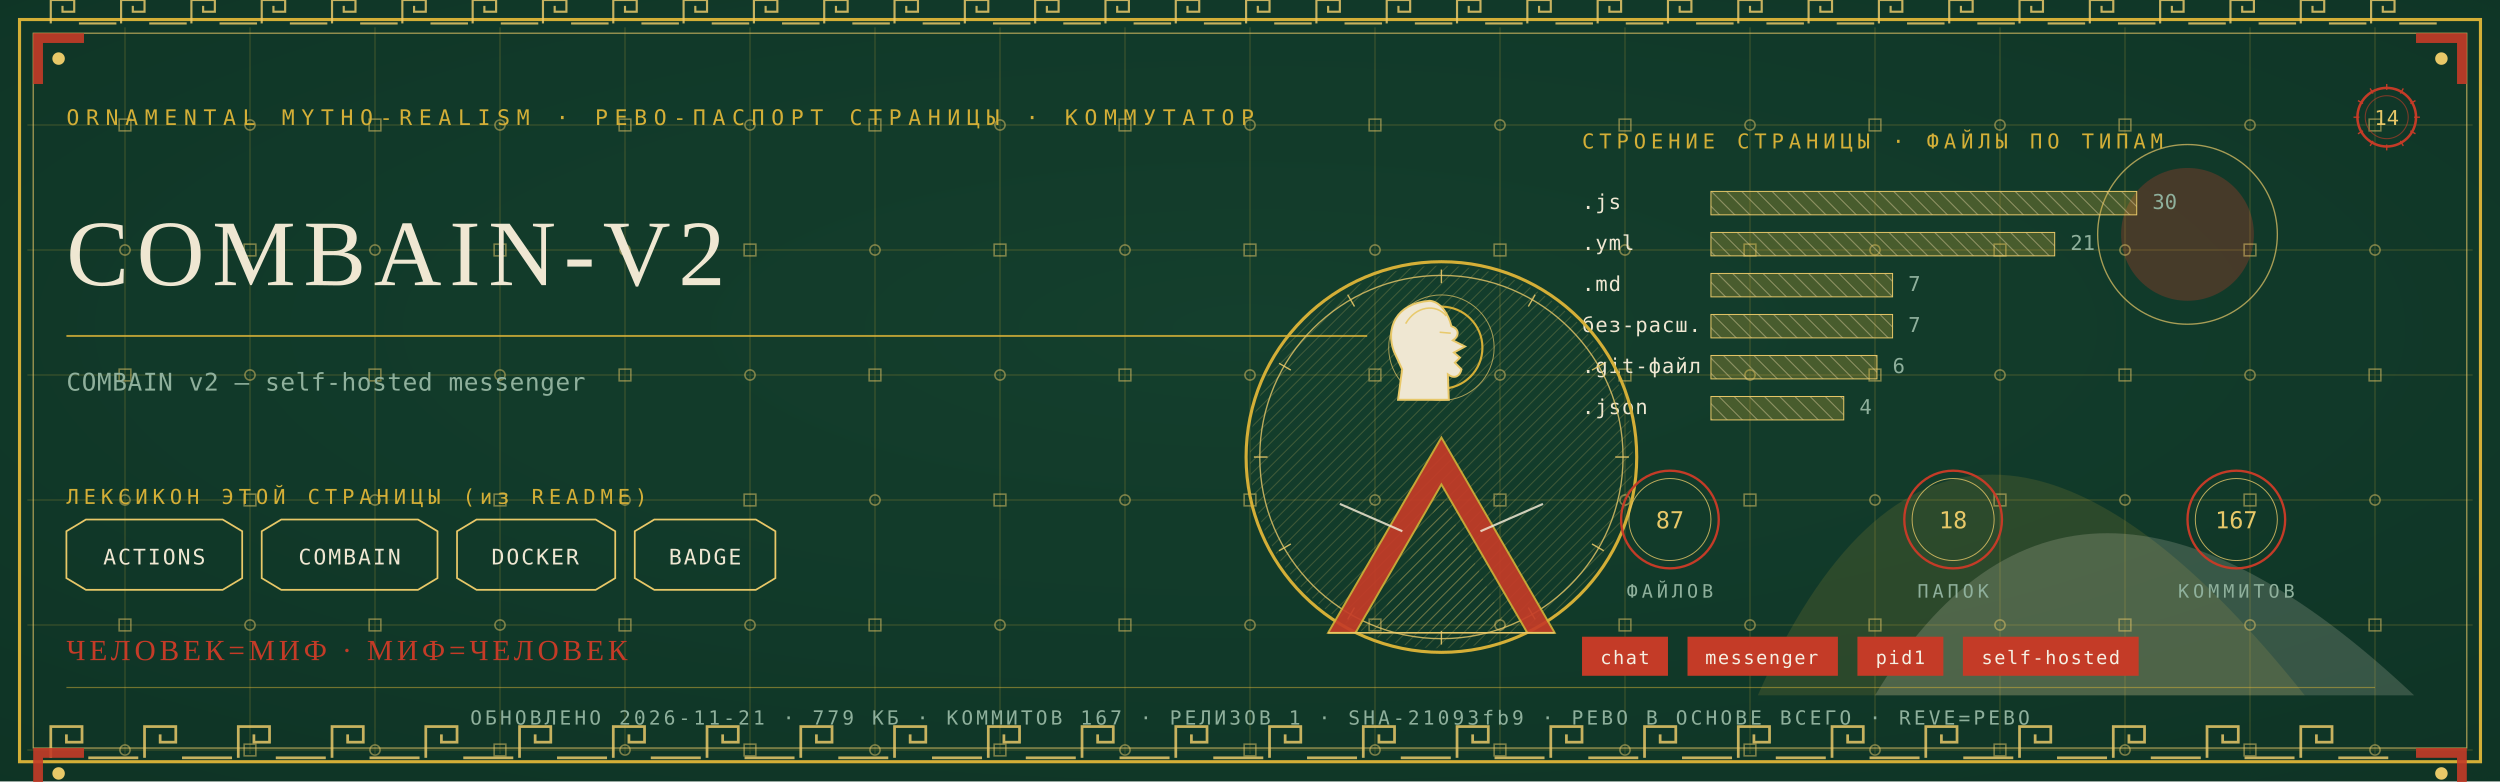
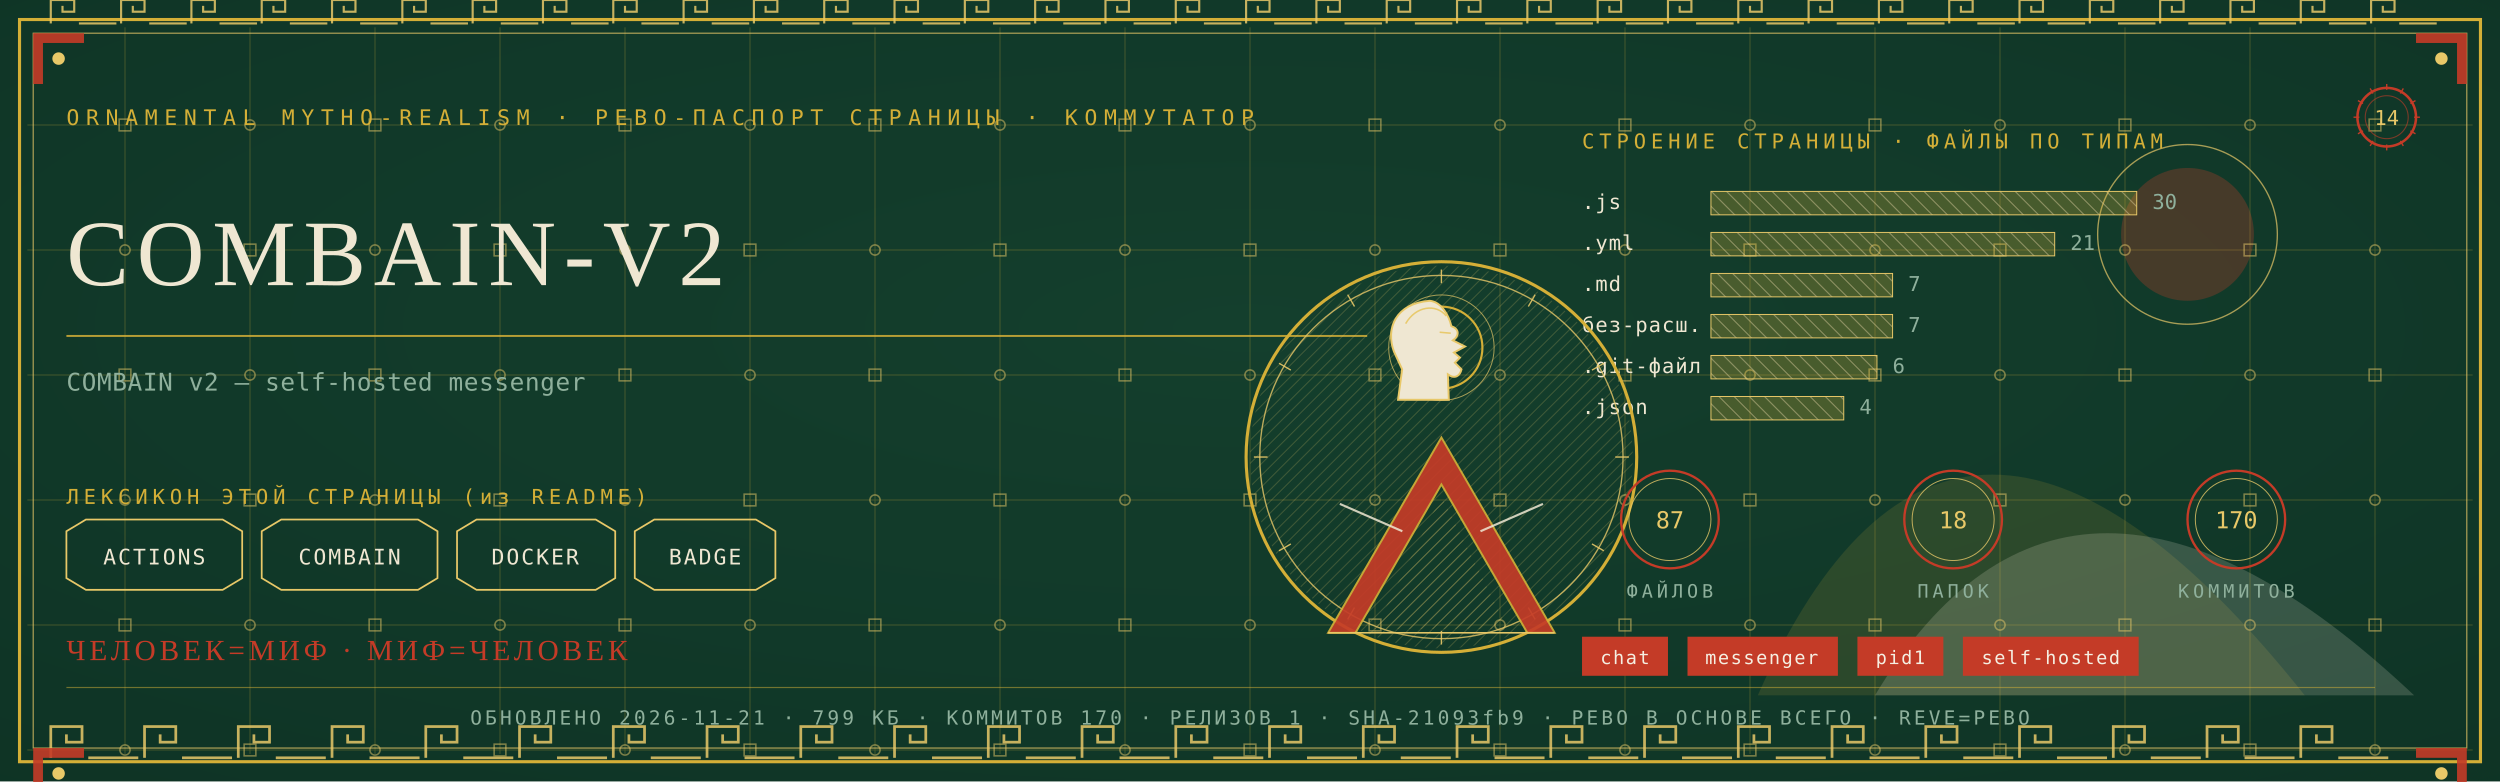
<svg xmlns="http://www.w3.org/2000/svg" viewBox="0 0 1280 400" width="1280" height="400">
  <defs>
    <radialGradient id="rp14" cx="0.5" cy="0.42" r="1.1">
      <stop offset="0" stop-color="#14402E" />
      <stop offset="1" stop-color="#0C2E21" />
    </radialGradient>
    <pattern id="hatchm" width="4.2" height="4.2" patternUnits="userSpaceOnUse" patternTransform="rotate(45)">
      <rect width="4.2" height="4.2" fill="none" />
      <line x1="0" y1="0" x2="0" y2="4.2" stroke="#E8C868" stroke-width="0.5" />
    </pattern>
    <pattern id="hatchv" width="5.5" height="5.5" patternUnits="userSpaceOnUse" patternTransform="rotate(-45)">
      <rect width="5.5" height="5.5" fill="none" />
      <line x1="0" y1="0" x2="0" y2="5.5" stroke="#EFE7D2" stroke-width="0.5" />
    </pattern>
  </defs>
  <rect width="1280" height="400" fill="#0C2E21" />
  <rect width="1280" height="400" fill="url(#rp14)" opacity="0.94" />
  <path d="M 900 356 Q 1000 130 1180 356 Z" fill="#D4AF37" opacity="0.14" />
  <path d="M 960 356 Q 1060 190 1236 356 Z" fill="#EFE7D2" opacity="0.18" />
  <circle cx="1120" cy="120" r="34" fill="#C43B27" opacity="0.30" />
  <circle cx="1120" cy="120" r="46" fill="none" stroke="#E8C868" stroke-width="0.7" opacity="0.7" />
  <g stroke="#D4AF37" stroke-width="0.45" opacity="0.30">
    <line x1="64" y1="14" x2="64" y2="386" />
    <line x1="128" y1="14" x2="128" y2="386" />
    <line x1="192" y1="14" x2="192" y2="386" />
    <line x1="256" y1="14" x2="256" y2="386" />
    <line x1="320" y1="14" x2="320" y2="386" />
    <line x1="384" y1="14" x2="384" y2="386" />
    <line x1="448" y1="14" x2="448" y2="386" />
    <line x1="512" y1="14" x2="512" y2="386" />
    <line x1="576" y1="14" x2="576" y2="386" />
    <line x1="640" y1="14" x2="640" y2="386" />
    <line x1="704" y1="14" x2="704" y2="386" />
    <line x1="768" y1="14" x2="768" y2="386" />
    <line x1="832" y1="14" x2="832" y2="386" />
    <line x1="896" y1="14" x2="896" y2="386" />
    <line x1="960" y1="14" x2="960" y2="386" />
    <line x1="1024" y1="14" x2="1024" y2="386" />
    <line x1="1088" y1="14" x2="1088" y2="386" />
    <line x1="1152" y1="14" x2="1152" y2="386" />
    <line x1="1216" y1="14" x2="1216" y2="386" />
    <line x1="14" y1="64" x2="1266" y2="64" />
    <line x1="14" y1="128" x2="1266" y2="128" />
    <line x1="14" y1="192" x2="1266" y2="192" />
    <line x1="14" y1="256" x2="1266" y2="256" />
    <line x1="14" y1="320" x2="1266" y2="320" />
    <line x1="14" y1="384" x2="1266" y2="384" />
  </g>
  <g fill="none" stroke="#E8C868" stroke-width="0.8" opacity="0.5">
    <rect x="61" y="61" width="6" height="6" />
    <circle cx="64" cy="128" r="2.6" />
    <rect x="61" y="189" width="6" height="6" />
    <circle cx="64" cy="256" r="2.6" />
    <rect x="61" y="317" width="6" height="6" />
    <circle cx="64" cy="384" r="2.6" />
    <circle cx="128" cy="64" r="2.6" />
    <rect x="125" y="125" width="6" height="6" />
    <circle cx="128" cy="192" r="2.6" />
    <rect x="125" y="253" width="6" height="6" />
    <circle cx="128" cy="320" r="2.6" />
    <rect x="125" y="381" width="6" height="6" />
    <rect x="189" y="61" width="6" height="6" />
    <circle cx="192" cy="128" r="2.6" />
    <rect x="189" y="189" width="6" height="6" />
    <circle cx="192" cy="256" r="2.6" />
    <rect x="189" y="317" width="6" height="6" />
    <circle cx="192" cy="384" r="2.6" />
    <circle cx="256" cy="64" r="2.6" />
    <rect x="253" y="125" width="6" height="6" />
    <circle cx="256" cy="192" r="2.6" />
    <rect x="253" y="253" width="6" height="6" />
    <circle cx="256" cy="320" r="2.6" />
    <rect x="253" y="381" width="6" height="6" />
    <rect x="317" y="61" width="6" height="6" />
    <circle cx="320" cy="128" r="2.6" />
    <rect x="317" y="189" width="6" height="6" />
    <circle cx="320" cy="256" r="2.6" />
    <rect x="317" y="317" width="6" height="6" />
    <circle cx="320" cy="384" r="2.6" />
    <circle cx="384" cy="64" r="2.6" />
    <rect x="381" y="125" width="6" height="6" />
    <circle cx="384" cy="192" r="2.6" />
    <rect x="381" y="253" width="6" height="6" />
    <circle cx="384" cy="320" r="2.6" />
    <rect x="381" y="381" width="6" height="6" />
    <rect x="445" y="61" width="6" height="6" />
    <circle cx="448" cy="128" r="2.6" />
    <rect x="445" y="189" width="6" height="6" />
    <circle cx="448" cy="256" r="2.6" />
    <rect x="445" y="317" width="6" height="6" />
    <circle cx="448" cy="384" r="2.6" />
    <circle cx="512" cy="64" r="2.6" />
    <rect x="509" y="125" width="6" height="6" />
    <circle cx="512" cy="192" r="2.6" />
    <rect x="509" y="253" width="6" height="6" />
    <circle cx="512" cy="320" r="2.6" />
    <rect x="509" y="381" width="6" height="6" />
    <rect x="573" y="61" width="6" height="6" />
    <circle cx="576" cy="128" r="2.6" />
    <rect x="573" y="189" width="6" height="6" />
    <circle cx="576" cy="256" r="2.6" />
    <rect x="573" y="317" width="6" height="6" />
    <circle cx="576" cy="384" r="2.6" />
    <circle cx="640" cy="64" r="2.6" />
    <rect x="637" y="125" width="6" height="6" />
    <circle cx="640" cy="192" r="2.6" />
    <rect x="637" y="253" width="6" height="6" />
    <circle cx="640" cy="320" r="2.6" />
    <rect x="637" y="381" width="6" height="6" />
    <rect x="701" y="61" width="6" height="6" />
    <circle cx="704" cy="128" r="2.6" />
    <rect x="701" y="189" width="6" height="6" />
    <circle cx="704" cy="256" r="2.6" />
    <rect x="701" y="317" width="6" height="6" />
    <circle cx="704" cy="384" r="2.6" />
    <circle cx="768" cy="64" r="2.6" />
    <rect x="765" y="125" width="6" height="6" />
    <circle cx="768" cy="192" r="2.6" />
    <rect x="765" y="253" width="6" height="6" />
    <circle cx="768" cy="320" r="2.6" />
    <rect x="765" y="381" width="6" height="6" />
    <rect x="829" y="61" width="6" height="6" />
    <circle cx="832" cy="128" r="2.6" />
    <rect x="829" y="189" width="6" height="6" />
    <circle cx="832" cy="256" r="2.6" />
    <rect x="829" y="317" width="6" height="6" />
    <circle cx="832" cy="384" r="2.6" />
    <circle cx="896" cy="64" r="2.6" />
    <rect x="893" y="125" width="6" height="6" />
    <circle cx="896" cy="192" r="2.6" />
    <rect x="893" y="253" width="6" height="6" />
    <circle cx="896" cy="320" r="2.6" />
    <rect x="893" y="381" width="6" height="6" />
    <rect x="957" y="61" width="6" height="6" />
    <circle cx="960" cy="128" r="2.6" />
    <rect x="957" y="189" width="6" height="6" />
    <circle cx="960" cy="256" r="2.6" />
    <rect x="957" y="317" width="6" height="6" />
    <circle cx="960" cy="384" r="2.6" />
    <circle cx="1024" cy="64" r="2.6" />
    <rect x="1021" y="125" width="6" height="6" />
    <circle cx="1024" cy="192" r="2.6" />
    <rect x="1021" y="253" width="6" height="6" />
    <circle cx="1024" cy="320" r="2.6" />
    <rect x="1021" y="381" width="6" height="6" />
    <rect x="1085" y="61" width="6" height="6" />
    <circle cx="1088" cy="128" r="2.6" />
    <rect x="1085" y="189" width="6" height="6" />
    <circle cx="1088" cy="256" r="2.6" />
    <rect x="1085" y="317" width="6" height="6" />
    <circle cx="1088" cy="384" r="2.6" />
    <circle cx="1152" cy="64" r="2.6" />
    <rect x="1149" y="125" width="6" height="6" />
    <circle cx="1152" cy="192" r="2.6" />
    <rect x="1149" y="253" width="6" height="6" />
    <circle cx="1152" cy="320" r="2.6" />
    <rect x="1149" y="381" width="6" height="6" />
    <rect x="1213" y="61" width="6" height="6" />
    <circle cx="1216" cy="128" r="2.6" />
    <rect x="1213" y="189" width="6" height="6" />
    <circle cx="1216" cy="256" r="2.6" />
    <rect x="1213" y="317" width="6" height="6" />
    <circle cx="1216" cy="384" r="2.6" />
  </g>
  <rect x="10" y="10" width="1260" height="380" fill="none" stroke="#D4AF37" stroke-width="1.6" />
  <rect x="17" y="17" width="1246" height="366" fill="none" stroke="#E8C868" stroke-width="0.6" opacity="0.75" />
  <g fill="none" stroke="#E8C868" stroke-width="1.4" opacity="0.85">
    <path d="M 26 388 L 26 372 L 42 372 L 42 380.0 L 34.0 380.0 L 34.0 376.0" />
    <line x1="45.2" y1="388" x2="70.8" y2="388" />
    <path d="M 74 388 L 74 372 L 90 372 L 90 380.0 L 82.0 380.0 L 82.0 376.0" />
    <line x1="93.2" y1="388" x2="118.8" y2="388" />
    <path d="M 122 388 L 122 372 L 138 372 L 138 380.0 L 130.0 380.0 L 130.0 376.0" />
    <line x1="141.2" y1="388" x2="166.8" y2="388" />
    <path d="M 170 388 L 170 372 L 186 372 L 186 380.0 L 178.0 380.0 L 178.0 376.0" />
    <line x1="189.2" y1="388" x2="214.8" y2="388" />
    <path d="M 218 388 L 218 372 L 234 372 L 234 380.0 L 226.0 380.0 L 226.0 376.0" />
    <line x1="237.2" y1="388" x2="262.8" y2="388" />
    <path d="M 266 388 L 266 372 L 282 372 L 282 380.0 L 274.0 380.0 L 274.0 376.0" />
    <line x1="285.2" y1="388" x2="310.8" y2="388" />
    <path d="M 314 388 L 314 372 L 330 372 L 330 380.0 L 322.0 380.0 L 322.0 376.0" />
    <line x1="333.2" y1="388" x2="358.8" y2="388" />
    <path d="M 362 388 L 362 372 L 378 372 L 378 380.0 L 370.0 380.0 L 370.0 376.0" />
    <line x1="381.2" y1="388" x2="406.8" y2="388" />
    <path d="M 410 388 L 410 372 L 426 372 L 426 380.0 L 418.0 380.0 L 418.0 376.0" />
    <line x1="429.2" y1="388" x2="454.8" y2="388" />
    <path d="M 458 388 L 458 372 L 474 372 L 474 380.0 L 466.0 380.0 L 466.0 376.0" />
    <line x1="477.2" y1="388" x2="502.8" y2="388" />
    <path d="M 506 388 L 506 372 L 522 372 L 522 380.0 L 514.0 380.0 L 514.0 376.0" />
    <line x1="525.2" y1="388" x2="550.8" y2="388" />
    <path d="M 554 388 L 554 372 L 570 372 L 570 380.0 L 562.0 380.0 L 562.0 376.0" />
    <line x1="573.2" y1="388" x2="598.8" y2="388" />
    <path d="M 602 388 L 602 372 L 618 372 L 618 380.0 L 610.0 380.0 L 610.0 376.0" />
    <line x1="621.2" y1="388" x2="646.8" y2="388" />
    <path d="M 650 388 L 650 372 L 666 372 L 666 380.0 L 658.0 380.0 L 658.0 376.0" />
    <line x1="669.2" y1="388" x2="694.8" y2="388" />
    <path d="M 698 388 L 698 372 L 714 372 L 714 380.0 L 706.0 380.0 L 706.0 376.0" />
    <line x1="717.2" y1="388" x2="742.8" y2="388" />
    <path d="M 746 388 L 746 372 L 762 372 L 762 380.0 L 754.0 380.0 L 754.0 376.0" />
    <line x1="765.2" y1="388" x2="790.8" y2="388" />
    <path d="M 794 388 L 794 372 L 810 372 L 810 380.0 L 802.0 380.0 L 802.0 376.0" />
    <line x1="813.2" y1="388" x2="838.8" y2="388" />
    <path d="M 842 388 L 842 372 L 858 372 L 858 380.0 L 850.0 380.0 L 850.0 376.0" />
    <line x1="861.2" y1="388" x2="886.8" y2="388" />
    <path d="M 890 388 L 890 372 L 906 372 L 906 380.0 L 898.0 380.0 L 898.0 376.0" />
    <line x1="909.2" y1="388" x2="934.8" y2="388" />
    <path d="M 938 388 L 938 372 L 954 372 L 954 380.0 L 946.0 380.0 L 946.0 376.0" />
    <line x1="957.2" y1="388" x2="982.8" y2="388" />
    <path d="M 986 388 L 986 372 L 1002 372 L 1002 380.0 L 994.0 380.0 L 994.0 376.0" />
    <line x1="1005.2" y1="388" x2="1030.8" y2="388" />
    <path d="M 1034 388 L 1034 372 L 1050 372 L 1050 380.0 L 1042.0 380.0 L 1042.0 376.0" />
    <line x1="1053.2" y1="388" x2="1078.8" y2="388" />
    <path d="M 1082 388 L 1082 372 L 1098 372 L 1098 380.0 L 1090.0 380.0 L 1090.0 376.0" />
    <line x1="1101.2" y1="388" x2="1126.8" y2="388" />
    <path d="M 1130 388 L 1130 372 L 1146 372 L 1146 380.0 L 1138.0 380.0 L 1138.0 376.0" />
    <line x1="1149.2" y1="388" x2="1174.8" y2="388" />
    <path d="M 1178 388 L 1178 372 L 1194 372 L 1194 380.0 L 1186.0 380.0 L 1186.0 376.0" />
    <line x1="1197.2" y1="388" x2="1222.8" y2="388" />
  </g>
  <g fill="none" stroke="#E8C868" stroke-width="1.1" opacity="0.85">
    <path d="M 26 12 L 26 0 L 38 0 L 38 6.0 L 32.0 6.0 L 32.0 3.0" />
    <line x1="40.4" y1="12" x2="59.6" y2="12" />
    <path d="M 62 12 L 62 0 L 74 0 L 74 6.0 L 68.0 6.0 L 68.0 3.0" />
    <line x1="76.4" y1="12" x2="95.6" y2="12" />
    <path d="M 98 12 L 98 0 L 110 0 L 110 6.0 L 104.0 6.0 L 104.0 3.0" />
    <line x1="112.4" y1="12" x2="131.6" y2="12" />
    <path d="M 134 12 L 134 0 L 146 0 L 146 6.0 L 140.0 6.0 L 140.0 3.0" />
    <line x1="148.4" y1="12" x2="167.6" y2="12" />
    <path d="M 170 12 L 170 0 L 182 0 L 182 6.0 L 176.0 6.0 L 176.0 3.0" />
    <line x1="184.4" y1="12" x2="203.6" y2="12" />
    <path d="M 206 12 L 206 0 L 218 0 L 218 6.0 L 212.0 6.0 L 212.0 3.0" />
    <line x1="220.4" y1="12" x2="239.6" y2="12" />
    <path d="M 242 12 L 242 0 L 254 0 L 254 6.0 L 248.0 6.0 L 248.0 3.0" />
    <line x1="256.4" y1="12" x2="275.6" y2="12" />
    <path d="M 278 12 L 278 0 L 290 0 L 290 6.0 L 284.0 6.0 L 284.0 3.0" />
    <line x1="292.4" y1="12" x2="311.6" y2="12" />
    <path d="M 314 12 L 314 0 L 326 0 L 326 6.0 L 320.0 6.0 L 320.0 3.0" />
    <line x1="328.4" y1="12" x2="347.6" y2="12" />
    <path d="M 350 12 L 350 0 L 362 0 L 362 6.0 L 356.0 6.0 L 356.0 3.0" />
    <line x1="364.4" y1="12" x2="383.6" y2="12" />
    <path d="M 386 12 L 386 0 L 398 0 L 398 6.0 L 392.0 6.0 L 392.0 3.0" />
    <line x1="400.4" y1="12" x2="419.6" y2="12" />
    <path d="M 422 12 L 422 0 L 434 0 L 434 6.0 L 428.0 6.0 L 428.0 3.0" />
    <line x1="436.4" y1="12" x2="455.6" y2="12" />
    <path d="M 458 12 L 458 0 L 470 0 L 470 6.0 L 464.0 6.0 L 464.0 3.0" />
    <line x1="472.4" y1="12" x2="491.6" y2="12" />
    <path d="M 494 12 L 494 0 L 506 0 L 506 6.0 L 500.0 6.0 L 500.0 3.0" />
    <line x1="508.4" y1="12" x2="527.6" y2="12" />
    <path d="M 530 12 L 530 0 L 542 0 L 542 6.0 L 536.0 6.0 L 536.0 3.0" />
    <line x1="544.4" y1="12" x2="563.6" y2="12" />
    <path d="M 566 12 L 566 0 L 578 0 L 578 6.0 L 572.0 6.0 L 572.0 3.0" />
    <line x1="580.4" y1="12" x2="599.6" y2="12" />
    <path d="M 602 12 L 602 0 L 614 0 L 614 6.0 L 608.0 6.0 L 608.0 3.0" />
    <line x1="616.4" y1="12" x2="635.6" y2="12" />
    <path d="M 638 12 L 638 0 L 650 0 L 650 6.0 L 644.0 6.0 L 644.0 3.0" />
    <line x1="652.4" y1="12" x2="671.6" y2="12" />
    <path d="M 674 12 L 674 0 L 686 0 L 686 6.0 L 680.0 6.0 L 680.0 3.0" />
    <line x1="688.4" y1="12" x2="707.6" y2="12" />
    <path d="M 710 12 L 710 0 L 722 0 L 722 6.0 L 716.0 6.0 L 716.0 3.0" />
    <line x1="724.4" y1="12" x2="743.6" y2="12" />
    <path d="M 746 12 L 746 0 L 758 0 L 758 6.0 L 752.0 6.0 L 752.0 3.0" />
    <line x1="760.4" y1="12" x2="779.6" y2="12" />
    <path d="M 782 12 L 782 0 L 794 0 L 794 6.0 L 788.0 6.0 L 788.0 3.0" />
    <line x1="796.4" y1="12" x2="815.6" y2="12" />
    <path d="M 818 12 L 818 0 L 830 0 L 830 6.0 L 824.0 6.0 L 824.0 3.0" />
    <line x1="832.4" y1="12" x2="851.6" y2="12" />
    <path d="M 854 12 L 854 0 L 866 0 L 866 6.0 L 860.0 6.0 L 860.0 3.0" />
    <line x1="868.4" y1="12" x2="887.6" y2="12" />
    <path d="M 890 12 L 890 0 L 902 0 L 902 6.0 L 896.0 6.0 L 896.0 3.0" />
    <line x1="904.4" y1="12" x2="923.6" y2="12" />
    <path d="M 926 12 L 926 0 L 938 0 L 938 6.0 L 932.0 6.0 L 932.0 3.0" />
    <line x1="940.4" y1="12" x2="959.6" y2="12" />
    <path d="M 962 12 L 962 0 L 974 0 L 974 6.0 L 968.0 6.0 L 968.0 3.0" />
    <line x1="976.4" y1="12" x2="995.6" y2="12" />
    <path d="M 998 12 L 998 0 L 1010 0 L 1010 6.0 L 1004.0 6.0 L 1004.0 3.0" />
    <line x1="1012.4" y1="12" x2="1031.6" y2="12" />
    <path d="M 1034 12 L 1034 0 L 1046 0 L 1046 6.0 L 1040.0 6.0 L 1040.0 3.0" />
    <line x1="1048.4" y1="12" x2="1067.6" y2="12" />
    <path d="M 1070 12 L 1070 0 L 1082 0 L 1082 6.0 L 1076.0 6.0 L 1076.0 3.0" />
    <line x1="1084.4" y1="12" x2="1103.6" y2="12" />
    <path d="M 1106 12 L 1106 0 L 1118 0 L 1118 6.0 L 1112.0 6.0 L 1112.0 3.0" />
    <line x1="1120.4" y1="12" x2="1139.6" y2="12" />
    <path d="M 1142 12 L 1142 0 L 1154 0 L 1154 6.0 L 1148.0 6.0 L 1148.0 3.0" />
    <line x1="1156.4" y1="12" x2="1175.6" y2="12" />
    <path d="M 1178 12 L 1178 0 L 1190 0 L 1190 6.0 L 1184.0 6.0 L 1184.0 3.0" />
    <line x1="1192.4" y1="12" x2="1211.6" y2="12" />
    <path d="M 1214 12 L 1214 0 L 1226 0 L 1226 6.0 L 1220.0 6.0 L 1220.0 3.0" />
    <line x1="1228.4" y1="12" x2="1247.6" y2="12" />
  </g>
  <g transform="translate(17,17) scale(1,1)">
    <path d="M 0 0 L 26 0 L 26 5 L 5 5 L 5 26 L 0 26 Z" fill="#C43B27" opacity="0.9" />
    <circle cx="13" cy="13" r="3.2" fill="#E8C868" />
  </g>
  <g transform="translate(1263,17) scale(-1,1)">
    <path d="M 0 0 L 26 0 L 26 5 L 5 5 L 5 26 L 0 26 Z" fill="#C43B27" opacity="0.9" />
    <circle cx="13" cy="13" r="3.2" fill="#E8C868" />
  </g>
  <g transform="translate(17,383) scale(1,1)">
    <path d="M 0 0 L 26 0 L 26 5 L 5 5 L 5 26 L 0 26 Z" fill="#C43B27" opacity="0.9" />
    <circle cx="13" cy="13" r="3.2" fill="#E8C868" />
  </g>
  <g transform="translate(1263,383) scale(-1,1)">
    <path d="M 0 0 L 26 0 L 26 5 L 5 5 L 5 26 L 0 26 Z" fill="#C43B27" opacity="0.9" />
    <circle cx="13" cy="13" r="3.2" fill="#E8C868" />
  </g>
  <text x="34" y="64" font-family="'Cascadia Mono', ui-monospace, Consolas, monospace" font-size="11" fill="#D4AF37" letter-spacing="3.4">ORNAMENTAL MYTHO-REALISM · РЕВО-ПАСПОРТ СТРАНИЦЫ · КОММУТАТОР</text>
  <g transform="translate(1222,60)">
    <circle r="15" fill="none" stroke="#C43B27" stroke-width="1.3" />
    <circle r="11" fill="none" stroke="#C43B27" stroke-width="0.55" opacity="0.6" />
    <text y="4" text-anchor="middle" font-family="'Cascadia Mono', ui-monospace, Consolas, monospace" font-size="10.5" fill="#E8C868">14</text>
    <g stroke="#C43B27" stroke-width="0.7">
      <line x1="0" y1="-17" x2="0" y2="-14" transform="rotate(0)" />
      <line x1="0" y1="-17" x2="0" y2="-14" transform="rotate(30)" />
      <line x1="0" y1="-17" x2="0" y2="-14" transform="rotate(60)" />
      <line x1="0" y1="-17" x2="0" y2="-14" transform="rotate(90)" />
      <line x1="0" y1="-17" x2="0" y2="-14" transform="rotate(120)" />
      <line x1="0" y1="-17" x2="0" y2="-14" transform="rotate(150)" />
      <line x1="0" y1="-17" x2="0" y2="-14" transform="rotate(180)" />
      <line x1="0" y1="-17" x2="0" y2="-14" transform="rotate(210)" />
      <line x1="0" y1="-17" x2="0" y2="-14" transform="rotate(240)" />
      <line x1="0" y1="-17" x2="0" y2="-14" transform="rotate(270)" />
      <line x1="0" y1="-17" x2="0" y2="-14" transform="rotate(300)" />
      <line x1="0" y1="-17" x2="0" y2="-14" transform="rotate(330)" />
    </g>
  </g>
  <text x="34" y="146" font-family="Georgia, 'Times New Roman', serif" font-size="48.0" fill="#EFE7D2" letter-spacing="4">COMBAIN-V2</text>
  <line x1="34" y1="172" x2="700" y2="172" stroke="#D4AF37" stroke-width="1" opacity="0.85" />
  <text x="34" y="200" font-family="'Cascadia Mono', ui-monospace, Consolas, monospace" font-size="12.5" fill="#8FB09C" letter-spacing="0.3">COMBAIN v2 — self-hosted messenger</text>
  <text x="34" y="258" font-family="'Cascadia Mono', ui-monospace, Consolas, monospace" font-size="10.5" fill="#D4AF37" letter-spacing="2.5">ЛЕКСИКОН ЭТОЙ СТРАНИЦЫ (из README)</text>
  <path d="M 34 272 L 44 266 L 114 266 L 124 272 L 124 296 L 114 302 L 44 302 L 34 296 Z" fill="none" stroke="#E8C868" stroke-width="0.9" />
  <text x="79" y="289" text-anchor="middle" font-family="'Cascadia Mono', ui-monospace, Consolas, monospace" font-size="11" fill="#EFE7D2" letter-spacing="1">ACTIONS</text>
  <path d="M 134 272 L 144 266 L 214 266 L 224 272 L 224 296 L 214 302 L 144 302 L 134 296 Z" fill="none" stroke="#E8C868" stroke-width="0.9" />
  <text x="179" y="289" text-anchor="middle" font-family="'Cascadia Mono', ui-monospace, Consolas, monospace" font-size="11" fill="#EFE7D2" letter-spacing="1">COMBAIN</text>
  <path d="M 234 272 L 244 266 L 305 266 L 315 272 L 315 296 L 305 302 L 244 302 L 234 296 Z" fill="none" stroke="#E8C868" stroke-width="0.9" />
  <text x="274" y="289" text-anchor="middle" font-family="'Cascadia Mono', ui-monospace, Consolas, monospace" font-size="11" fill="#EFE7D2" letter-spacing="1">DOCKER</text>
  <path d="M 325 272 L 335 266 L 387 266 L 397 272 L 397 296 L 387 302 L 335 302 L 325 296 Z" fill="none" stroke="#E8C868" stroke-width="0.9" />
  <text x="361" y="289" text-anchor="middle" font-family="'Cascadia Mono', ui-monospace, Consolas, monospace" font-size="11" fill="#EFE7D2" letter-spacing="1">BADGE</text>
  <text x="810" y="76" font-family="'Cascadia Mono', ui-monospace, Consolas, monospace" font-size="10.5" fill="#D4AF37" letter-spacing="2.5">СТРОЕНИЕ СТРАНИЦЫ · ФАЙЛЫ ПО ТИПАМ</text>
  <text x="810" y="107" font-family="'Cascadia Mono', ui-monospace, Consolas, monospace" font-size="10.5" fill="#EFE7D2" letter-spacing="0.5">.js</text>
  <rect x="876" y="98" width="218" height="12" fill="url(#hatchv)" opacity="0.9" />
  <rect x="876" y="98" width="218" height="12" fill="#D4AF37" opacity="0.28" />
  <rect x="876" y="98" width="218" height="12" fill="none" stroke="#E8C868" stroke-width="0.5" />
  <text x="1102" y="107" font-family="'Cascadia Mono', ui-monospace, Consolas, monospace" font-size="10.5" fill="#8FB09C">30</text>
  <text x="810" y="128" font-family="'Cascadia Mono', ui-monospace, Consolas, monospace" font-size="10.5" fill="#EFE7D2" letter-spacing="0.5">.yml</text>
  <rect x="876" y="119" width="176" height="12" fill="url(#hatchv)" opacity="0.9" />
  <rect x="876" y="119" width="176" height="12" fill="#D4AF37" opacity="0.28" />
  <rect x="876" y="119" width="176" height="12" fill="none" stroke="#E8C868" stroke-width="0.5" />
  <text x="1060" y="128" font-family="'Cascadia Mono', ui-monospace, Consolas, monospace" font-size="10.5" fill="#8FB09C">21</text>
  <text x="810" y="149" font-family="'Cascadia Mono', ui-monospace, Consolas, monospace" font-size="10.5" fill="#EFE7D2" letter-spacing="0.5">.md</text>
  <rect x="876" y="140" width="93" height="12" fill="url(#hatchv)" opacity="0.9" />
  <rect x="876" y="140" width="93" height="12" fill="#D4AF37" opacity="0.28" />
  <rect x="876" y="140" width="93" height="12" fill="none" stroke="#E8C868" stroke-width="0.5" />
  <text x="977" y="149" font-family="'Cascadia Mono', ui-monospace, Consolas, monospace" font-size="10.5" fill="#8FB09C">7</text>
  <text x="810" y="170" font-family="'Cascadia Mono', ui-monospace, Consolas, monospace" font-size="10.5" fill="#EFE7D2" letter-spacing="0.5">без-расш.</text>
  <rect x="876" y="161" width="93" height="12" fill="url(#hatchv)" opacity="0.9" />
  <rect x="876" y="161" width="93" height="12" fill="#D4AF37" opacity="0.28" />
  <rect x="876" y="161" width="93" height="12" fill="none" stroke="#E8C868" stroke-width="0.5" />
  <text x="977" y="170" font-family="'Cascadia Mono', ui-monospace, Consolas, monospace" font-size="10.5" fill="#8FB09C">7</text>
  <text x="810" y="191" font-family="'Cascadia Mono', ui-monospace, Consolas, monospace" font-size="10.5" fill="#EFE7D2" letter-spacing="0.5">.git-файл</text>
  <rect x="876" y="182" width="85" height="12" fill="url(#hatchv)" opacity="0.9" />
  <rect x="876" y="182" width="85" height="12" fill="#D4AF37" opacity="0.28" />
  <rect x="876" y="182" width="85" height="12" fill="none" stroke="#E8C868" stroke-width="0.5" />
  <text x="969" y="191" font-family="'Cascadia Mono', ui-monospace, Consolas, monospace" font-size="10.5" fill="#8FB09C">6</text>
  <text x="810" y="212" font-family="'Cascadia Mono', ui-monospace, Consolas, monospace" font-size="10.5" fill="#EFE7D2" letter-spacing="0.5">.json</text>
  <rect x="876" y="203" width="68" height="12" fill="url(#hatchv)" opacity="0.9" />
  <rect x="876" y="203" width="68" height="12" fill="#D4AF37" opacity="0.28" />
  <rect x="876" y="203" width="68" height="12" fill="none" stroke="#E8C868" stroke-width="0.5" />
  <text x="952" y="212" font-family="'Cascadia Mono', ui-monospace, Consolas, monospace" font-size="10.5" fill="#8FB09C">4</text>
  <g transform="translate(738,234)">
    <circle r="100" fill="none" stroke="#D4AF37" stroke-width="1.6" />
    <circle r="93" fill="none" stroke="#E8C868" stroke-width="0.7" opacity="0.8" />
    <circle r="98" fill="url(#hatchm)" opacity="0.4" />
    <g stroke="#E8C868" stroke-width="0.7" opacity="0.9">
      <line x1="0" y1="-96" x2="0" y2="-89" transform="rotate(0)" />
      <line x1="0" y1="-96" x2="0" y2="-89" transform="rotate(30)" />
      <line x1="0" y1="-96" x2="0" y2="-89" transform="rotate(60)" />
      <line x1="0" y1="-96" x2="0" y2="-89" transform="rotate(90)" />
      <line x1="0" y1="-96" x2="0" y2="-89" transform="rotate(120)" />
      <line x1="0" y1="-96" x2="0" y2="-89" transform="rotate(150)" />
      <line x1="0" y1="-96" x2="0" y2="-89" transform="rotate(180)" />
      <line x1="0" y1="-96" x2="0" y2="-89" transform="rotate(210)" />
      <line x1="0" y1="-96" x2="0" y2="-89" transform="rotate(240)" />
      <line x1="0" y1="-96" x2="0" y2="-89" transform="rotate(270)" />
      <line x1="0" y1="-96" x2="0" y2="-89" transform="rotate(300)" />
      <line x1="0" y1="-96" x2="0" y2="-89" transform="rotate(330)" />
    </g>
    <circle cy="-56" r="21" fill="none" stroke="#D4AF37" stroke-width="1.1" />
    <circle cy="-56" r="27" fill="none" stroke="#E8C868" stroke-width="0.5" opacity="0.7" />
    <path d="M -6.0 -80.0 C -23.5 -78.7 -28.7 -65.7 -24.3 -54.0 L -20.1 -44.9 L -22.2 -29.3 L 3.8 -29.3 L 3.3 -42.3 C 6.9 -39.7 9.5 -41.5 10.3 -44.9 L 6.9 -48.3 L 9.5 -50.9 L 6.4 -53.5 L 12.1 -56.6 L 5.9 -59.7 C 9.5 -62.3 9.0 -65.7 5.1 -67.0 C 3.8 -72.7 -0.1 -79.5 -6.0 -80.0 Z" fill="#EFE7D2" stroke="#E8C868" stroke-width="1.0" />
    <g fill="none" stroke="#E8C868" stroke-width="0.8" opacity="0.95">
      <path d="M -18.3 -68.3 C -13.1 -77.4 -2.7 -78.7 2.5 -72.2" />
      <path d="M -0.9 -63.9 L 4.8 -63.4" />
    </g>
    <path d="M -58.0 90.0 L 0 -10.0 L 58.0 90.0 L 44.0 90.0 L 0 14.0 L -44.0 90.0 Z" fill="#C43B27" opacity="0.92" stroke="#D4AF37" stroke-width="1.0" />
    <path d="M -34.0 88.0 L 0 20.0 L 34.0 88.0" fill="url(#hatchm)" opacity="0.5" stroke="none" />
    <path d="M -58.0 90.0 L 58.0 90.0" fill="none" stroke="#E8C868" stroke-width="0.8" />
    <path d="M -52.0 24.0 L -20.0 38.0" fill="none" stroke="#EFE7D2" stroke-width="1.1" opacity="0.85" />
    <path d="M 52.0 24.0 L 20.0 38.0" fill="none" stroke="#EFE7D2" stroke-width="1.1" opacity="0.85" />
  </g>
  <g transform="translate(855,266)">
    <circle r="25" fill="none" stroke="#C43B27" stroke-width="1.2" />
    <circle r="21" fill="none" stroke="#E8C868" stroke-width="0.5" opacity="0.8" />
    <text y="4.5" text-anchor="middle" font-family="'Cascadia Mono', ui-monospace, Consolas, monospace" font-size="12" fill="#E8C868">87</text>
    <text y="40" text-anchor="middle" font-family="'Cascadia Mono', ui-monospace, Consolas, monospace" font-size="9.5" fill="#8FB09C" letter-spacing="2">ФАЙЛОВ</text>
  </g>
  <g transform="translate(1000,266)">
    <circle r="25" fill="none" stroke="#C43B27" stroke-width="1.2" />
    <circle r="21" fill="none" stroke="#E8C868" stroke-width="0.5" opacity="0.8" />
    <text y="4.5" text-anchor="middle" font-family="'Cascadia Mono', ui-monospace, Consolas, monospace" font-size="12" fill="#E8C868">18</text>
    <text y="40" text-anchor="middle" font-family="'Cascadia Mono', ui-monospace, Consolas, monospace" font-size="9.5" fill="#8FB09C" letter-spacing="2">ПАПОК</text>
  </g>
  <g transform="translate(1145,266)">
    <circle r="25" fill="none" stroke="#C43B27" stroke-width="1.2" />
    <circle r="21" fill="none" stroke="#E8C868" stroke-width="0.5" opacity="0.8" />
-     <text y="4.5" text-anchor="middle" font-family="'Cascadia Mono', ui-monospace, Consolas, monospace" font-size="12" fill="#E8C868">167</text>
+     <text y="4.5" text-anchor="middle" font-family="'Cascadia Mono', ui-monospace, Consolas, monospace" font-size="12" fill="#E8C868">170</text>
    <text y="40" text-anchor="middle" font-family="'Cascadia Mono', ui-monospace, Consolas, monospace" font-size="9.5" fill="#8FB09C" letter-spacing="2">КОММИТОВ</text>
  </g>
  <rect x="810" y="326" rx="0" width="44" height="20" fill="#C43B27" />
  <text x="832" y="340" text-anchor="middle" font-family="'Cascadia Mono', ui-monospace, Consolas, monospace" font-size="9.5" fill="#F5EFE2" letter-spacing="0.8">chat</text>
  <rect x="864" y="326" rx="0" width="77" height="20" fill="#C43B27" />
  <text x="902" y="340" text-anchor="middle" font-family="'Cascadia Mono', ui-monospace, Consolas, monospace" font-size="9.5" fill="#F5EFE2" letter-spacing="0.8">messenger</text>
  <rect x="951" y="326" rx="0" width="44" height="20" fill="#C43B27" />
  <text x="973" y="340" text-anchor="middle" font-family="'Cascadia Mono', ui-monospace, Consolas, monospace" font-size="9.5" fill="#F5EFE2" letter-spacing="0.8">pid1</text>
  <rect x="1005" y="326" rx="0" width="90" height="20" fill="#C43B27" />
  <text x="1050" y="340" text-anchor="middle" font-family="'Cascadia Mono', ui-monospace, Consolas, monospace" font-size="9.5" fill="#F5EFE2" letter-spacing="0.8">self-hosted</text>
  <text x="34" y="338" font-family="Georgia, 'Times New Roman', serif" font-size="15" fill="#C43B27" letter-spacing="2">ЧЕЛОВЕК=МИФ · МИФ=ЧЕЛОВЕК</text>
  <line x1="34" y1="352" x2="1216" y2="352" stroke="#D4AF37" stroke-width="0.6" opacity="0.5" />
-   <text x="640" y="371" text-anchor="middle" font-family="'Cascadia Mono', ui-monospace, Consolas, monospace" font-size="10" fill="#8FB09C" letter-spacing="1.6">ОБНОВЛЕНО 2026-11-21 · 779 КБ · КОММИТОВ 167 · РЕЛИЗОВ 1 · SHA-21093fb9 · РЕВО В ОСНОВЕ ВСЕГО · REVE=РЕВО</text>
+   <text x="640" y="371" text-anchor="middle" font-family="'Cascadia Mono', ui-monospace, Consolas, monospace" font-size="10" fill="#8FB09C" letter-spacing="1.6">ОБНОВЛЕНО 2026-11-21 · 799 КБ · КОММИТОВ 170 · РЕЛИЗОВ 1 · SHA-21093fb9 · РЕВО В ОСНОВЕ ВСЕГО · REVE=РЕВО</text>
</svg>
